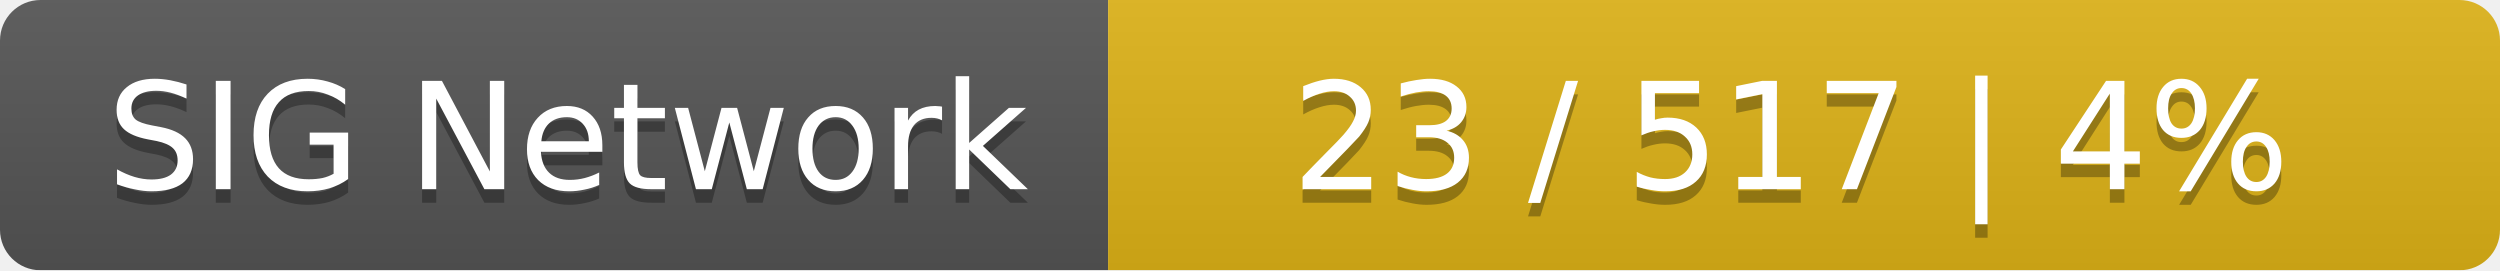
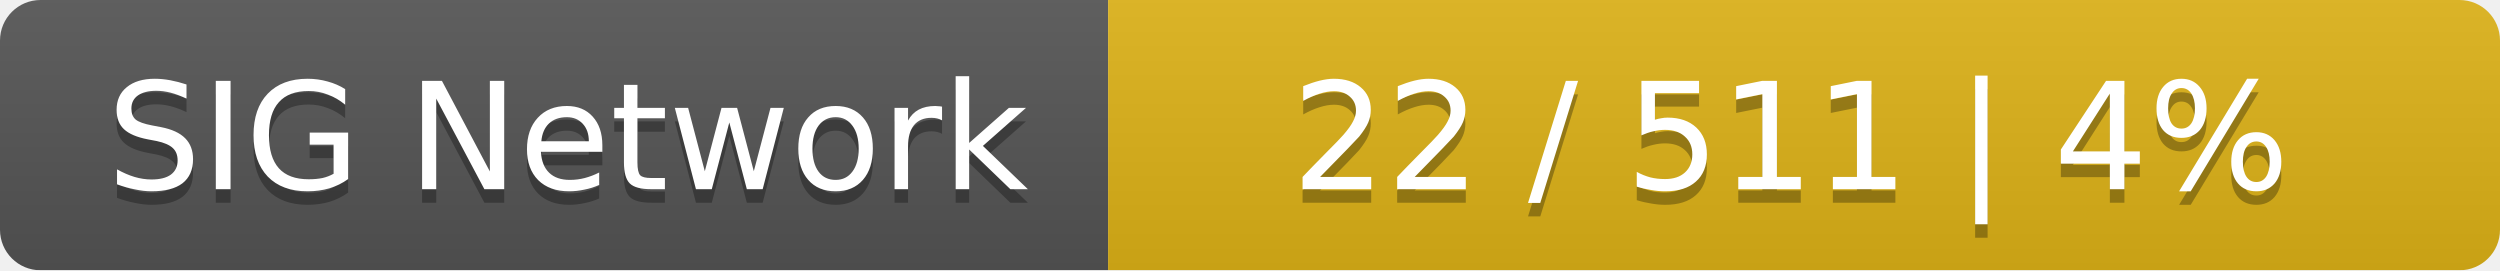
<svg xmlns="http://www.w3.org/2000/svg" width="185" height="20">
  <linearGradient id="smooth" x2="0" y2="100%">
    <stop offset="0" stop-color="#bbb" stop-opacity=".1" />
    <stop offset="1" stop-opacity=".1" />
  </linearGradient>
  <mask id="round">
    <rect width="185" height="20" rx="3" fill="#fff" />
  </mask>
  <g mask="url(#round)">
    <rect width="82" height="20" fill="#555" />
    <rect x="82" width="103" height="20" fill="#dfb317" />
    <rect width="185" height="20" fill="url(#smooth)" />
  </g>
  <g fill="#fff" text-anchor="middle" font-family="DejaVu Sans,Verdana,Geneva,sans-serif" font-size="11">
    <text x="42" y="15" fill="#010101" fill-opacity=".3">SIG Network</text>
    <text x="42" y="14">SIG Network</text>
-     <text x="132.5" y="15" fill="#010101" fill-opacity=".3">23 / 517    |    4%</text>
-     <text x="132.5" y="14">23 / 517    |    4%</text>
+     <text x="132.5" y="15" fill="#010101" fill-opacity=".3">22 / 511    |    4%</text>
+     <text x="132.5" y="14">22 / 511    |    4%</text>
  </g>
</svg>
